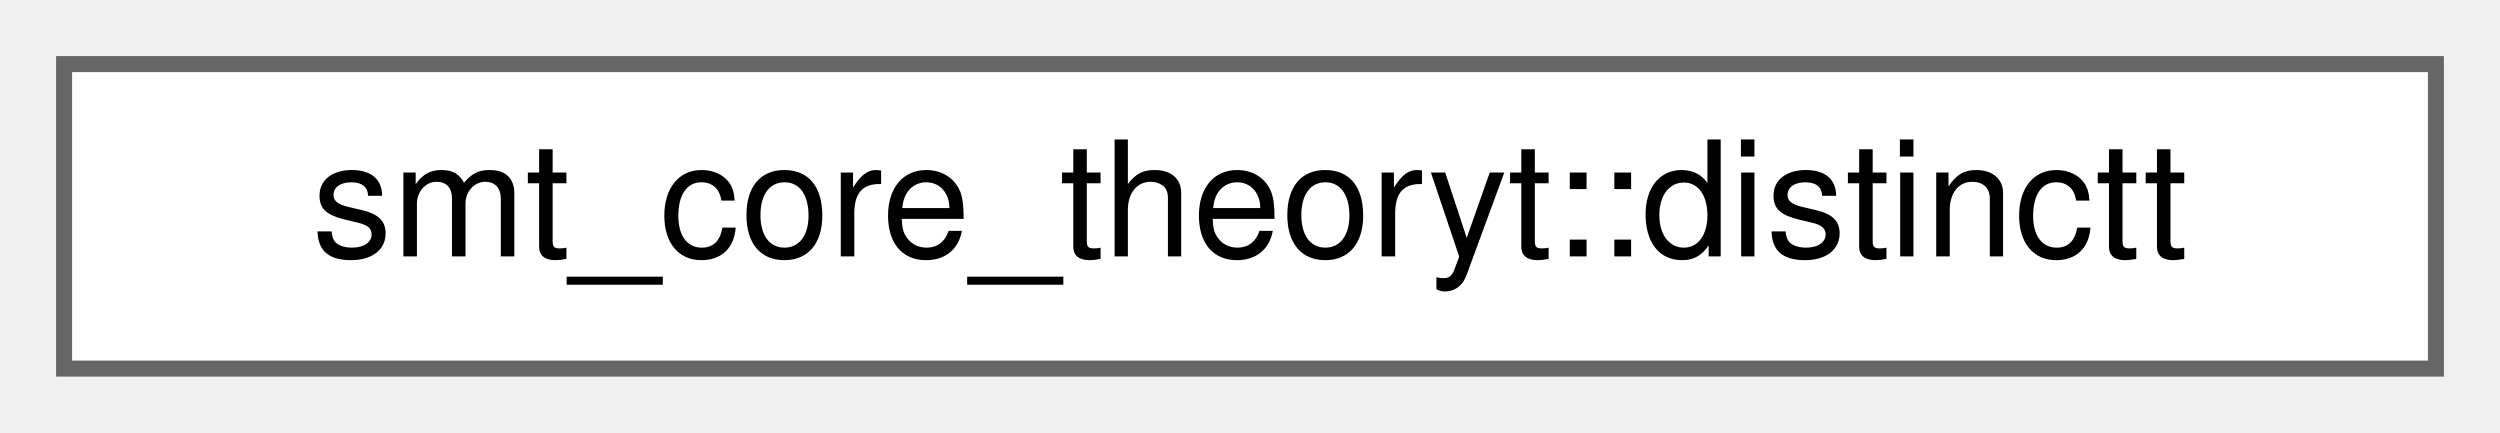
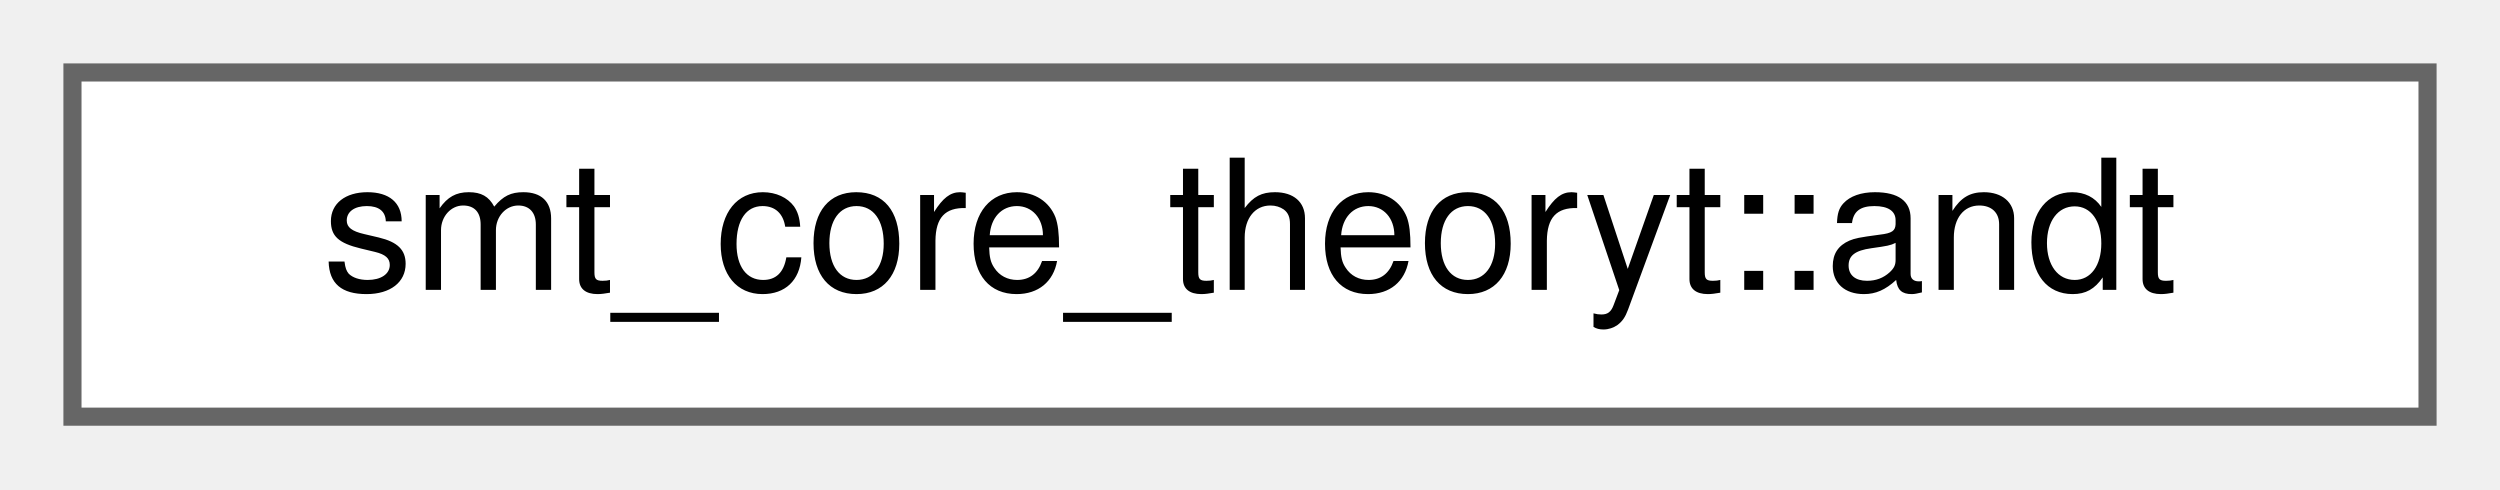
- <svg xmlns="http://www.w3.org/2000/svg" xmlns:xlink="http://www.w3.org/1999/xlink" width="156pt" height="27pt" viewBox="0.00 0.00 156.00 27.00">
+ <svg xmlns="http://www.w3.org/2000/svg" xmlns:xlink="http://www.w3.org/1999/xlink" width="138pt" height="27pt" viewBox="0.00 0.00 138.00 27.00">
  <g id="graph0" class="graph" transform="scale(1 1) rotate(0) translate(4 23)">
    <g id="Node000000" class="node">
      <g id="a_Node000000">
-         <a xlink:href="structsmt__core__theoryt_1_1distinctt.html" target="_top" xlink:title=" ">
-           <polygon fill="white" stroke="#666666" points="148,-19 0,-19 0,0 148,0 148,-19" />
-           <text text-anchor="middle" x="74" y="-7" font-family="Helvetica,sans-Serif" font-size="10.00">smt_core_theoryt::distinctt</text>
+         <a xlink:href="structsmt__core__theoryt_1_1andt.html" target="_top" xlink:title=" ">
+           <polygon fill="white" stroke="#666666" points="130,-19 0,-19 0,0 130,0 130,-19" />
+           <text text-anchor="middle" x="65" y="-7" font-family="Helvetica,sans-Serif" font-size="10.00">smt_core_theoryt::andt</text>
        </a>
      </g>
    </g>
  </g>
</svg>
